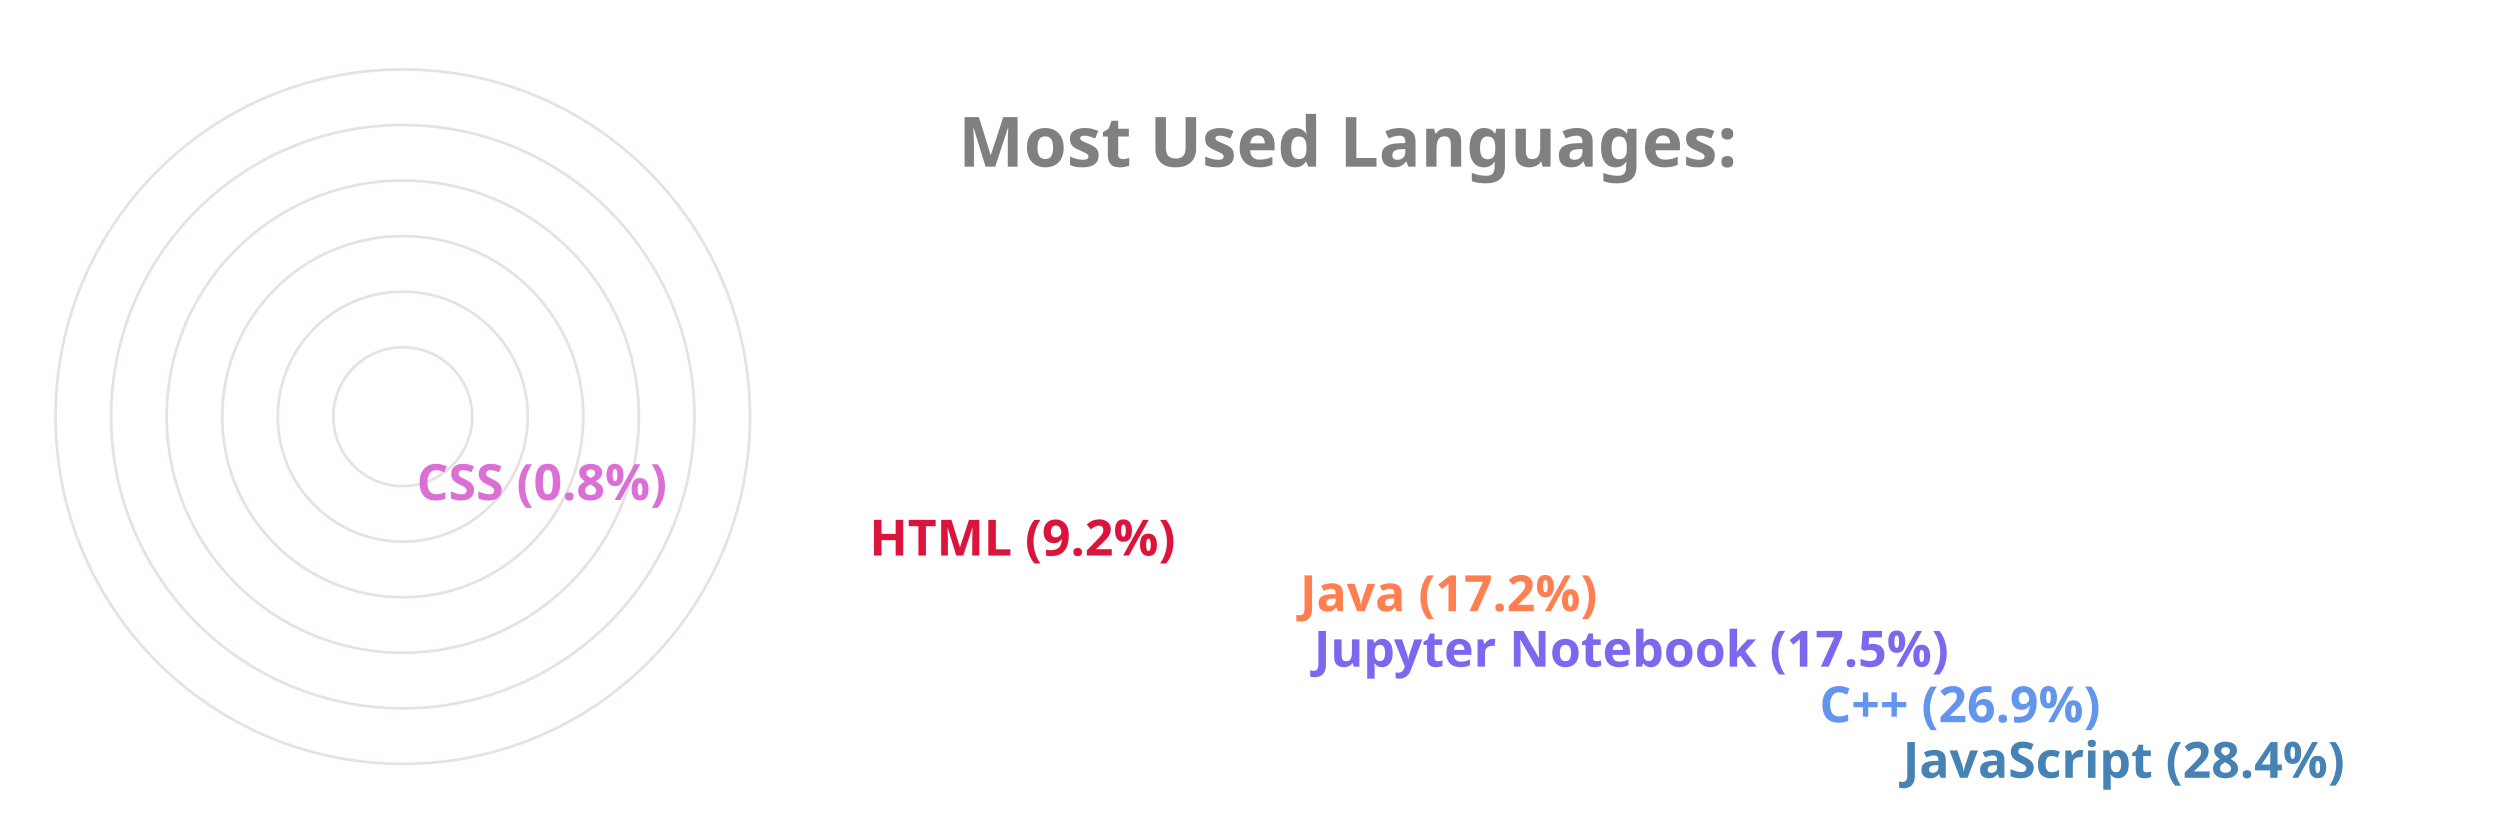
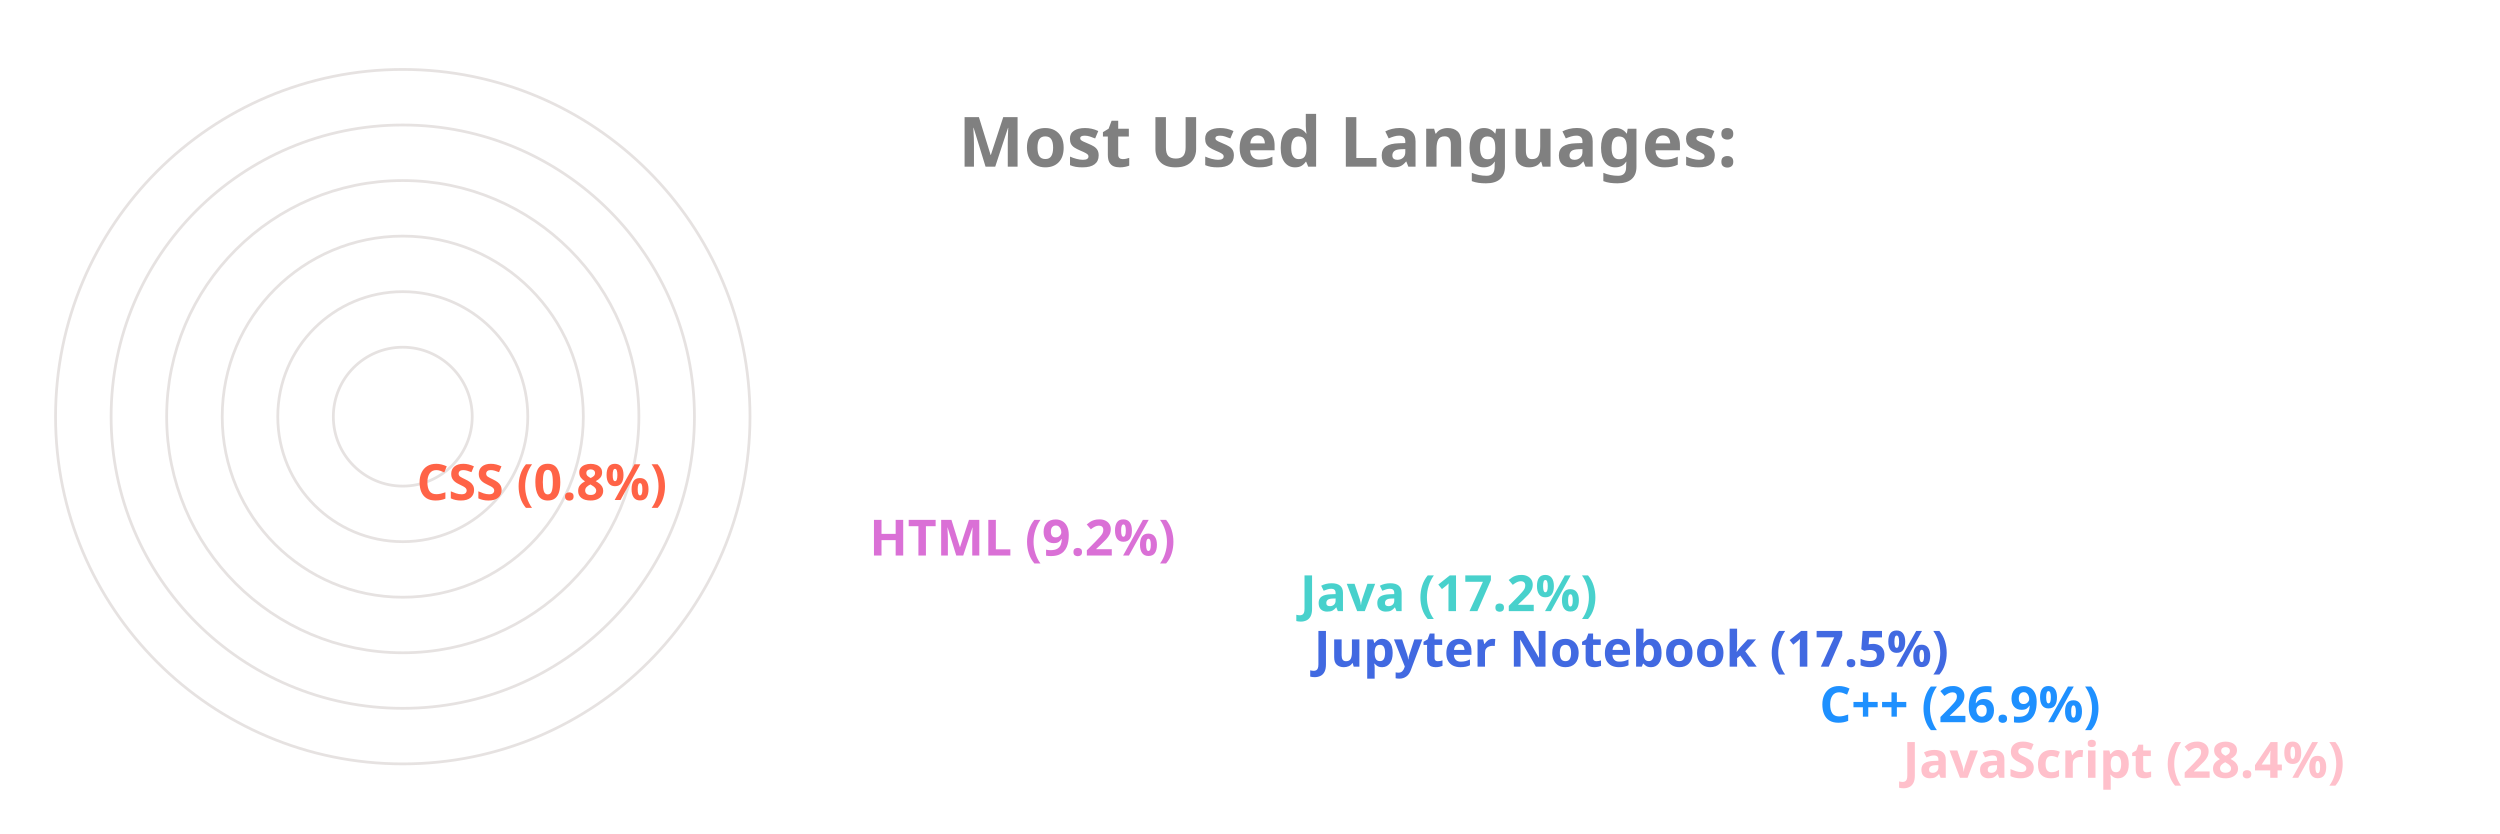
<svg xmlns="http://www.w3.org/2000/svg" viewBox="0 0 650 300" height="200px" width="600px">
  <style>
		.label {
			font: bold 25px sans-serif;
			color: #404040;
			-webkit-text-stroke: 1px white;
	  	}
		.name {
			font: bold 18px sans-serif;
			color: #404040;
	  	}

		.line {
			stroke-dasharray: 1000;
			stroke-dashoffset: 1000;
			animation: dash 3.5s ease-in-out forwards;	
			animation-iteration-count: infinite;
			animation-direction: alternate-reverse;
		}

		.path {
			stroke-dasharray: 1000;
			stroke-dashoffset: 1000;
			animation: dash 3.5s ease-in-out forwards;	
			animation-iteration-count: infinite;
			animation-direction: alternate-reverse;
		}
		  
		@keyframes dash {
			to {
				stroke-dashoffset: 0;
			}
		}

	</style>
  <g stroke="#E6E2E1" fill="none" stroke-width="1">
    <circle cx="20" cy="150" r="125" />
    <circle cx="20" cy="150" r="105" />
    <circle cx="20" cy="150" r="85" />
    <circle cx="20" cy="150" r="65" />
    <circle cx="20" cy="150" r="45" />
    <circle cx="20" cy="150" r="25" />
  </g>
  <g fill="none" stroke-width="20" class="line">
-     <line x2="550" y2="275" x1="20" y1="275" stroke="SteelBlue" />
-     <line x2="520" y2="255" x1="20" y1="255" stroke="CornflowerBlue" />
-     <line x2="338" y2="235" x1="20" y1="235" stroke="MediumSlateBlue" />
-     <line x2="333" y2="215" x1="20" y1="215" stroke="Coral" />
-     <line x2="178" y2="195" x1="20" y1="195" stroke="Crimson" />
-     <line x2="15" y2="175" x1="20" y1="175" stroke="Orchid" />
+     <line x2="550" y2="275" x1="20" y1="275" stroke="Pink" />
+     <line x2="520" y2="255" x1="20" y1="255" stroke="DodgerBlue" />
+     <line x2="338" y2="235" x1="20" y1="235" stroke="RoyalBlue" />
+     <line x2="333" y2="215" x1="20" y1="215" stroke="MediumTurquoise" />
+     <line x2="178" y2="195" x1="20" y1="195" stroke="Orchid" />
+     <line x2="15" y2="175" x1="20" y1="175" stroke="Tomato" />
  </g>
  <g fill="none" stroke-width="20" stroke-linecap="round" class="path">
-     <path d="M 20 275 A 125 125 45 0 1 -90 91" stroke="SteelBlue" />
-     <path d="M 20 255 A 105 105 45 0 1 -73 102" stroke="CornflowerBlue" />
-     <path d="M 20 235 A 85 85 45 0 1 -60 123" stroke="MediumSlateBlue" />
-     <path d="M 20 215 A 65 65 45 0 1 -42 130" stroke="Coral" />
-     <path d="M 20 195 A 45 45 45 0 1 -24 142" stroke="Crimson" />
-     <path d="M 20 175 A 25 25 45 0 1 -4 149" stroke="Orchid" />
+     <path d="M 20 275 A 125 125 45 0 1 -90 91" stroke="Pink" />
+     <path d="M 20 255 A 105 105 45 0 1 -73 102" stroke="DodgerBlue" />
+     <path d="M 20 235 A 85 85 45 0 1 -60 123" stroke="RoyalBlue" />
+     <path d="M 20 215 A 65 65 45 0 1 -42 130" stroke="MediumTurquoise" />
+     <path d="M 20 195 A 45 45 45 0 1 -24 142" stroke="Orchid" />
+     <path d="M 20 175 A 25 25 45 0 1 -4 149" stroke="Tomato" />
  </g>
  <g class="name">
-     <text x="560" y="280" fill="SteelBlue">JavaScript (28.4%)</text>
-     <text x="530" y="260" fill="CornflowerBlue">C++ (26.9%)</text>
-     <text x="348" y="240" fill="MediumSlateBlue">Jupyter Notebook (17.5%)</text>
-     <text x="343" y="220" fill="Coral">Java (17.2%)</text>
-     <text x="188" y="200" fill="Crimson">HTML (9.2%)</text>
-     <text x="25" y="180" fill="Orchid">CSS (0.8%)</text>
+     <text x="560" y="280" fill="Pink">JavaScript (28.4%)</text>
+     <text x="530" y="260" fill="DodgerBlue">C++ (26.9%)</text>
+     <text x="348" y="240" fill="RoyalBlue">Jupyter Notebook (17.5%)</text>
+     <text x="343" y="220" fill="MediumTurquoise">Java (17.2%)</text>
+     <text x="188" y="200" fill="Orchid">HTML (9.2%)</text>
+     <text x="25" y="180" fill="Tomato">CSS (0.8%)</text>
  </g>
  <g class="label">
    <text x="220" y="60" fill="grey">Most Used Languages:</text>
  </g>
</svg>
